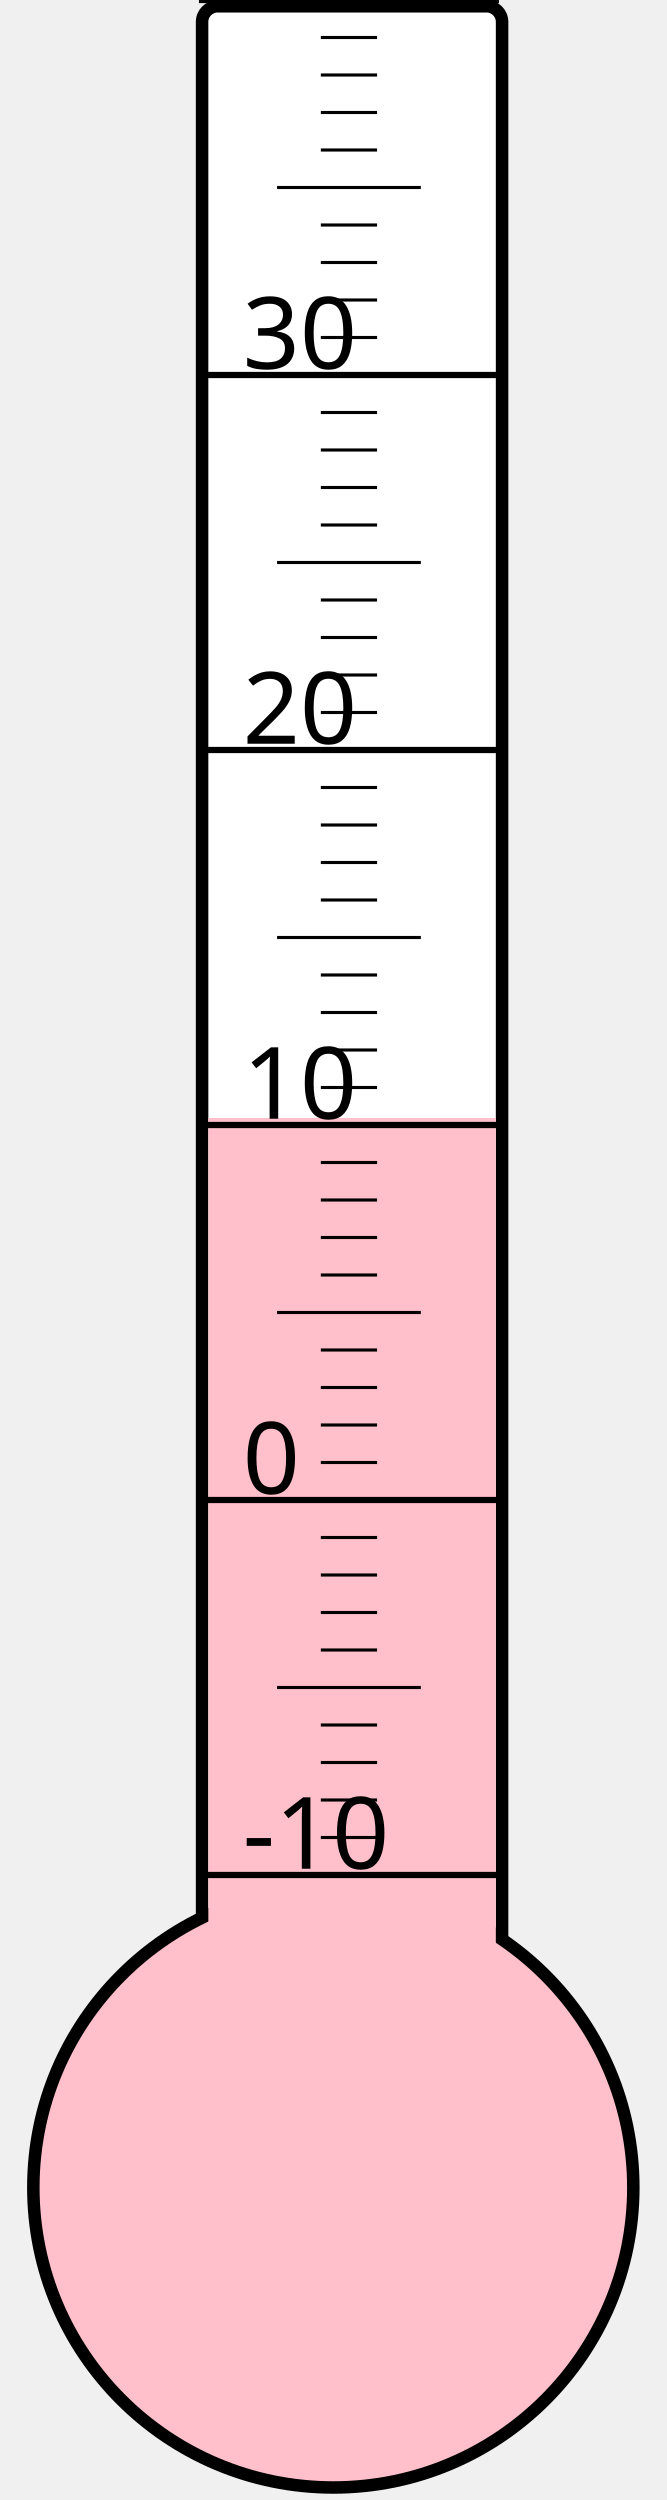
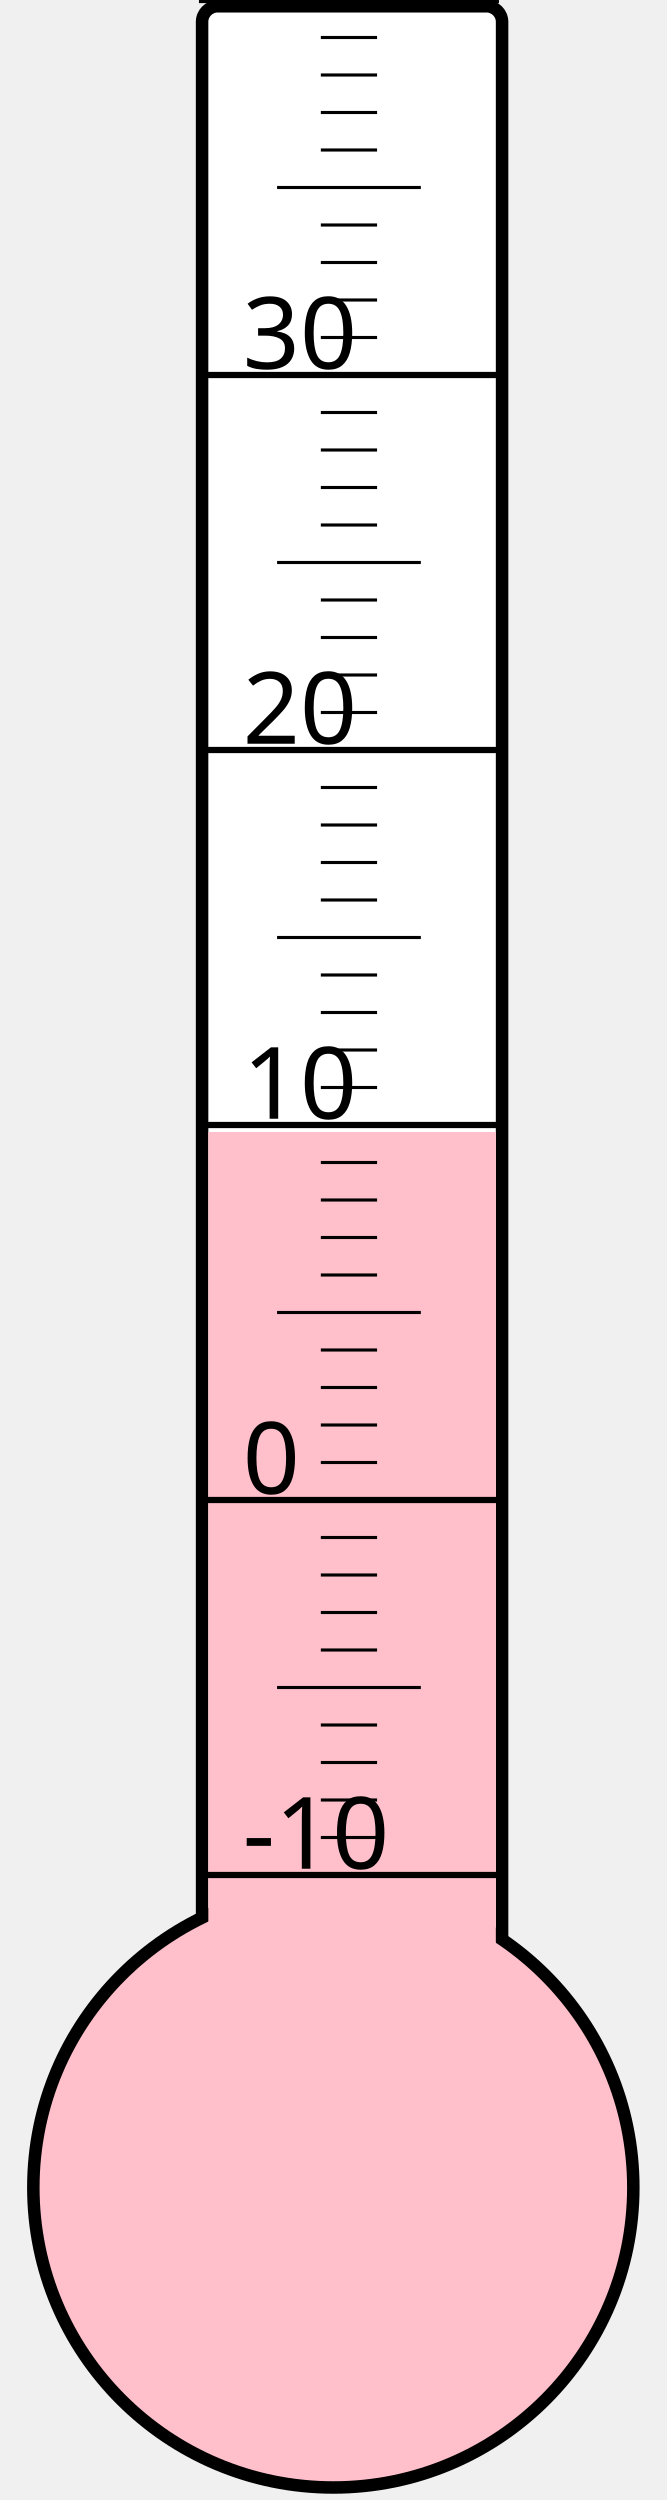
<svg xmlns="http://www.w3.org/2000/svg" width="40px" height="150px" viewBox="0 0 200 800">
  <rect width="200" height="800" x="0" y="0" style="fill: #ffffeb; fill-opacity: 0;" />
  <rect width="96" height="680" x="58" y="2" rx="5" ry="5" style="fill: white; fill-opacity: 1; stroke: black; stroke-width: 4;" />
  <circle cx="100" cy="700" r="96" style="fill: pink; stroke: black; stroke-width: 4;" />
-   <rect width="92" height="342.25" x="60" y="357.75" style="fill: pink; fill-opacity: 1; stroke-width: 0;" />
+   <rect width="92" height="337.75" x="60" y="362.25" style="fill: pink; fill-opacity: 1; stroke-width: 0;" />
  <text x="71" y="598" style="font-family: sans-serif; font-size: 24pt;">-10</text>
  <text x="71" y="478" style="font-family: sans-serif; font-size: 24pt;">0</text>
  <text x="71" y="358" style="font-family: sans-serif; font-size: 24pt;">10</text>
  <text x="71" y="238" style="font-family: sans-serif; font-size: 24pt;">20</text>
  <text x="71" y="118" style="font-family: sans-serif; font-size: 24pt;">30</text>
  <g style="stroke: black;">
    <line x1="57" y1="600" x2="153" y2="600" style="stroke-width: 2;" />
    <line x1="96" y1="588" x2="114" y2="588" style="stroke-width: 1;" />
    <line x1="96" y1="576" x2="114" y2="576" style="stroke-width: 1;" />
    <line x1="96" y1="564" x2="114" y2="564" style="stroke-width: 1;" />
    <line x1="96" y1="552" x2="114" y2="552" style="stroke-width: 1;" />
    <line x1="82" y1="540" x2="128" y2="540" style="stroke-width: 1;" />
    <line x1="96" y1="528" x2="114" y2="528" style="stroke-width: 1;" />
    <line x1="96" y1="516" x2="114" y2="516" style="stroke-width: 1;" />
    <line x1="96" y1="504" x2="114" y2="504" style="stroke-width: 1;" />
    <line x1="96" y1="492" x2="114" y2="492" style="stroke-width: 1;" />
    <line x1="57" y1="480" x2="153" y2="480" style="stroke-width: 2;" />
    <line x1="96" y1="468" x2="114" y2="468" style="stroke-width: 1;" />
    <line x1="96" y1="456" x2="114" y2="456" style="stroke-width: 1;" />
    <line x1="96" y1="444" x2="114" y2="444" style="stroke-width: 1;" />
    <line x1="96" y1="432" x2="114" y2="432" style="stroke-width: 1;" />
    <line x1="82" y1="420" x2="128" y2="420" style="stroke-width: 1;" />
    <line x1="96" y1="408" x2="114" y2="408" style="stroke-width: 1;" />
    <line x1="96" y1="396" x2="114" y2="396" style="stroke-width: 1;" />
    <line x1="96" y1="384" x2="114" y2="384" style="stroke-width: 1;" />
    <line x1="96" y1="372" x2="114" y2="372" style="stroke-width: 1;" />
    <line x1="57" y1="360" x2="153" y2="360" style="stroke-width: 2;" />
    <line x1="96" y1="348" x2="114" y2="348" style="stroke-width: 1;" />
    <line x1="96" y1="336" x2="114" y2="336" style="stroke-width: 1;" />
    <line x1="96" y1="324" x2="114" y2="324" style="stroke-width: 1;" />
    <line x1="96" y1="312" x2="114" y2="312" style="stroke-width: 1;" />
    <line x1="82" y1="300" x2="128" y2="300" style="stroke-width: 1;" />
    <line x1="96" y1="288" x2="114" y2="288" style="stroke-width: 1;" />
    <line x1="96" y1="276" x2="114" y2="276" style="stroke-width: 1;" />
    <line x1="96" y1="264" x2="114" y2="264" style="stroke-width: 1;" />
    <line x1="96" y1="252" x2="114" y2="252" style="stroke-width: 1;" />
    <line x1="57" y1="240" x2="153" y2="240" style="stroke-width: 2;" />
    <line x1="96" y1="228" x2="114" y2="228" style="stroke-width: 1;" />
    <line x1="96" y1="216" x2="114" y2="216" style="stroke-width: 1;" />
    <line x1="96" y1="204" x2="114" y2="204" style="stroke-width: 1;" />
    <line x1="96" y1="192" x2="114" y2="192" style="stroke-width: 1;" />
    <line x1="82" y1="180" x2="128" y2="180" style="stroke-width: 1;" />
    <line x1="96" y1="168" x2="114" y2="168" style="stroke-width: 1;" />
    <line x1="96" y1="156" x2="114" y2="156" style="stroke-width: 1;" />
    <line x1="96" y1="144" x2="114" y2="144" style="stroke-width: 1;" />
    <line x1="96" y1="132" x2="114" y2="132" style="stroke-width: 1;" />
    <line x1="57" y1="120" x2="153" y2="120" style="stroke-width: 2;" />
    <line x1="96" y1="108" x2="114" y2="108" style="stroke-width: 1;" />
    <line x1="96" y1="96" x2="114" y2="96" style="stroke-width: 1;" />
    <line x1="96" y1="84" x2="114" y2="84" style="stroke-width: 1;" />
    <line x1="96" y1="72" x2="114" y2="72" style="stroke-width: 1;" />
    <line x1="82" y1="60" x2="128" y2="60" style="stroke-width: 1;" />
    <line x1="96" y1="48" x2="114" y2="48" style="stroke-width: 1;" />
    <line x1="96" y1="36" x2="114" y2="36" style="stroke-width: 1;" />
    <line x1="96" y1="24" x2="114" y2="24" style="stroke-width: 1;" />
    <line x1="96" y1="12" x2="114" y2="12" style="stroke-width: 1;" />
    <line x1="57" y1="0" x2="153" y2="0" style="stroke-width: 2;" />
  </g>
</svg>
